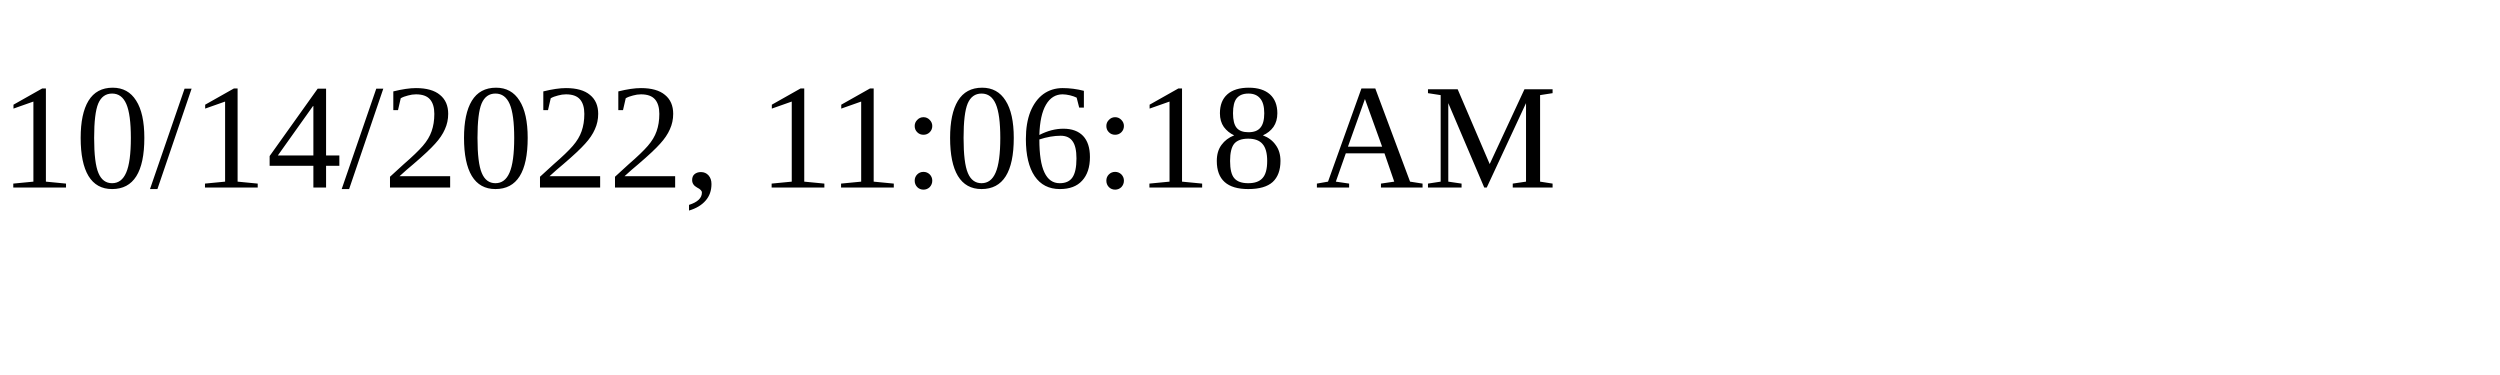
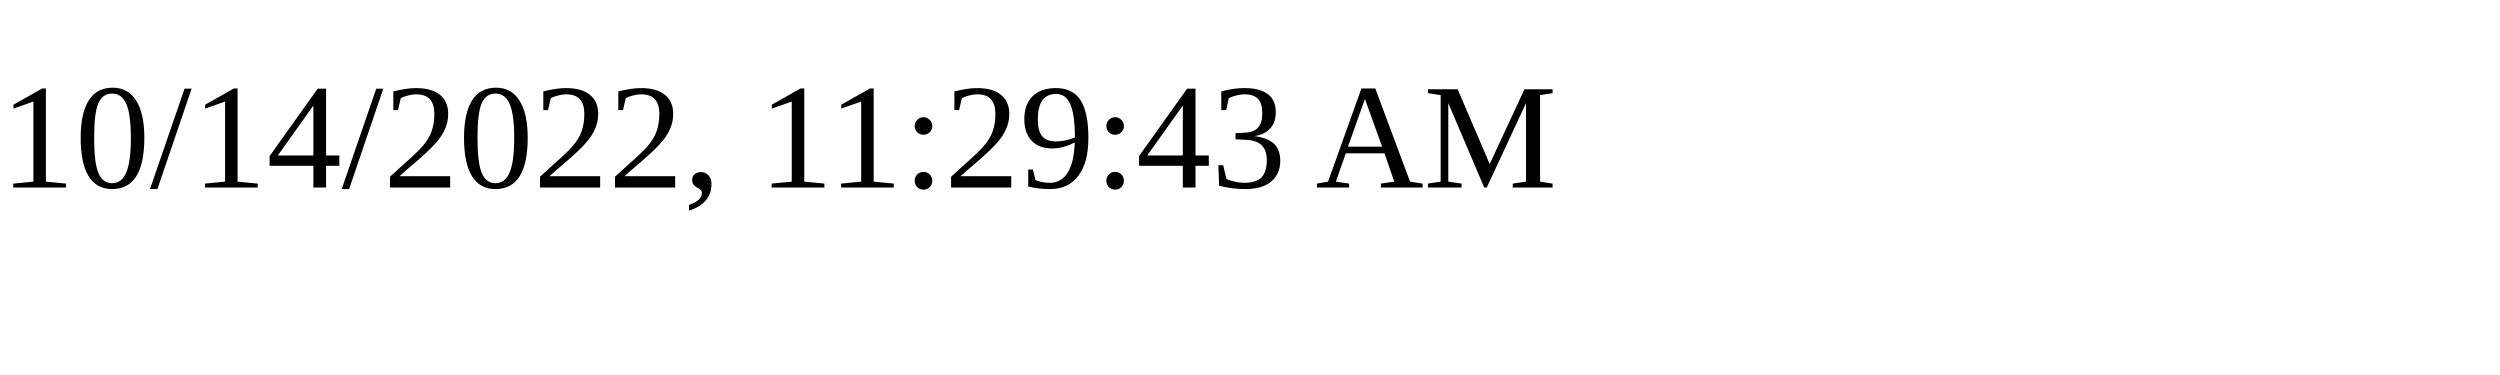
<svg xmlns="http://www.w3.org/2000/svg" height="30" width="200">
-   <text x="0" y="15">10/14/2022, 11:06:18 AM</text>
+   <text x="0" y="15">10/14/2022, 11:29:43 AM</text>
</svg>
